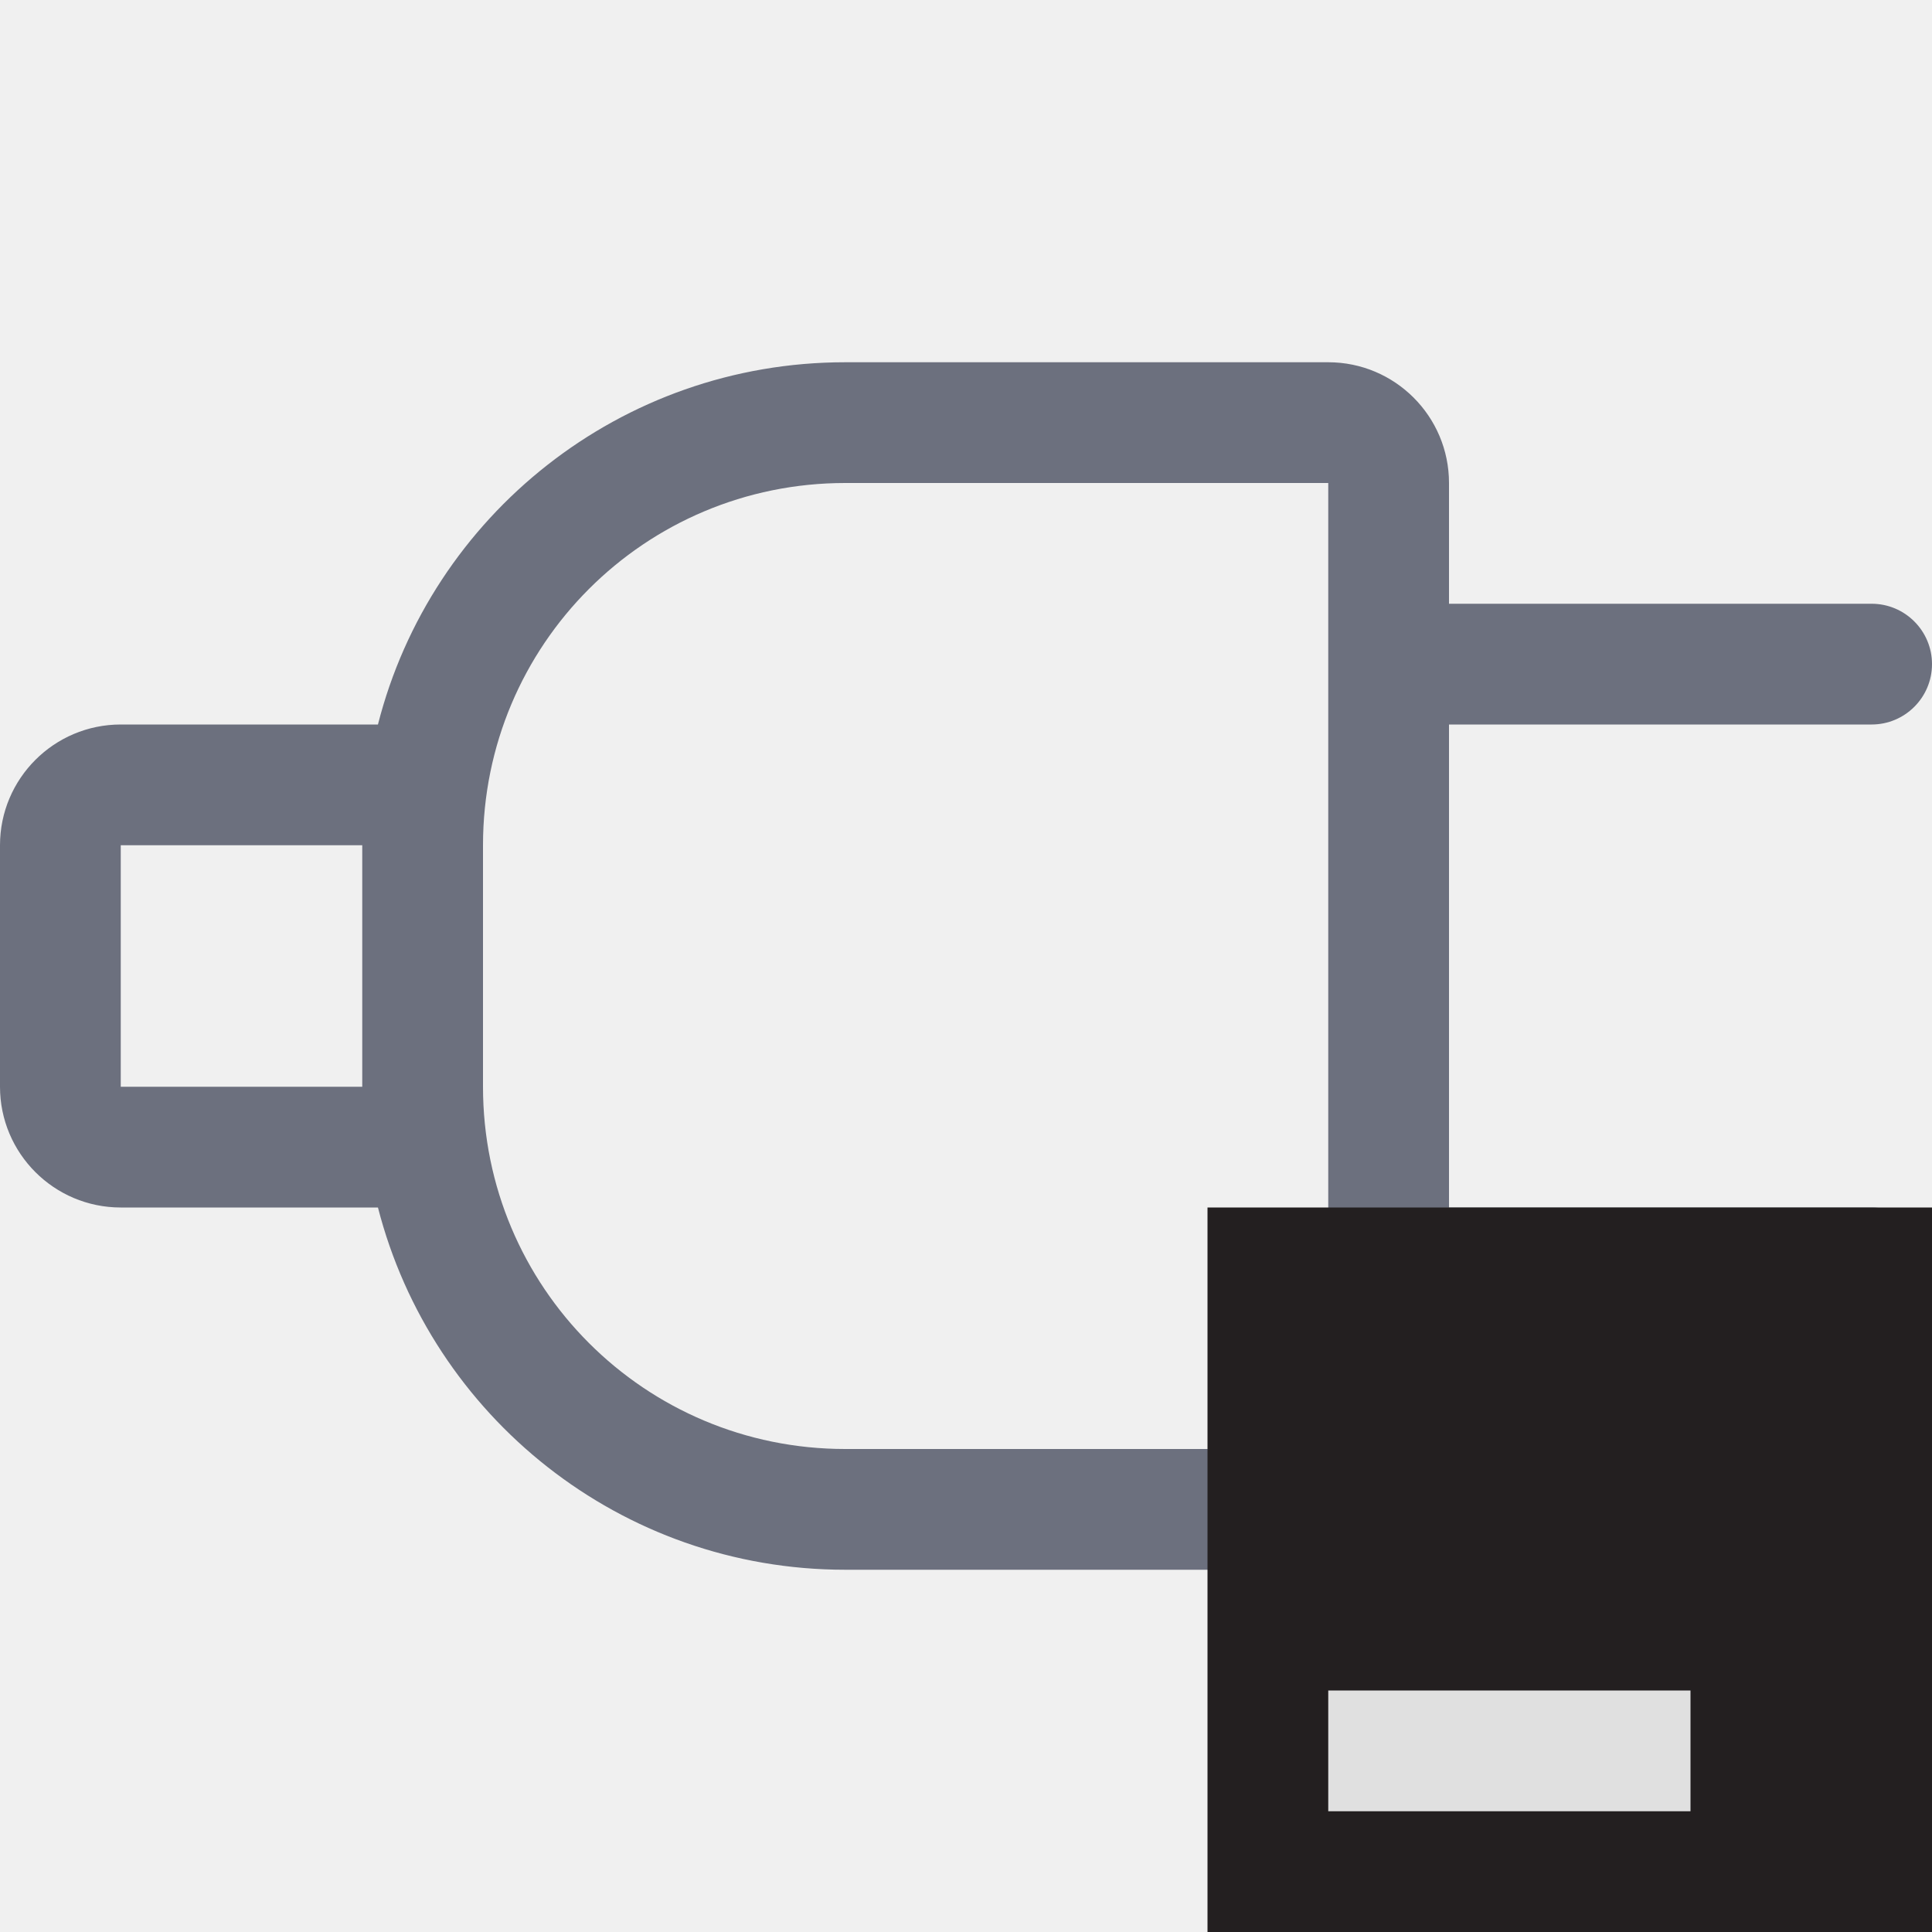
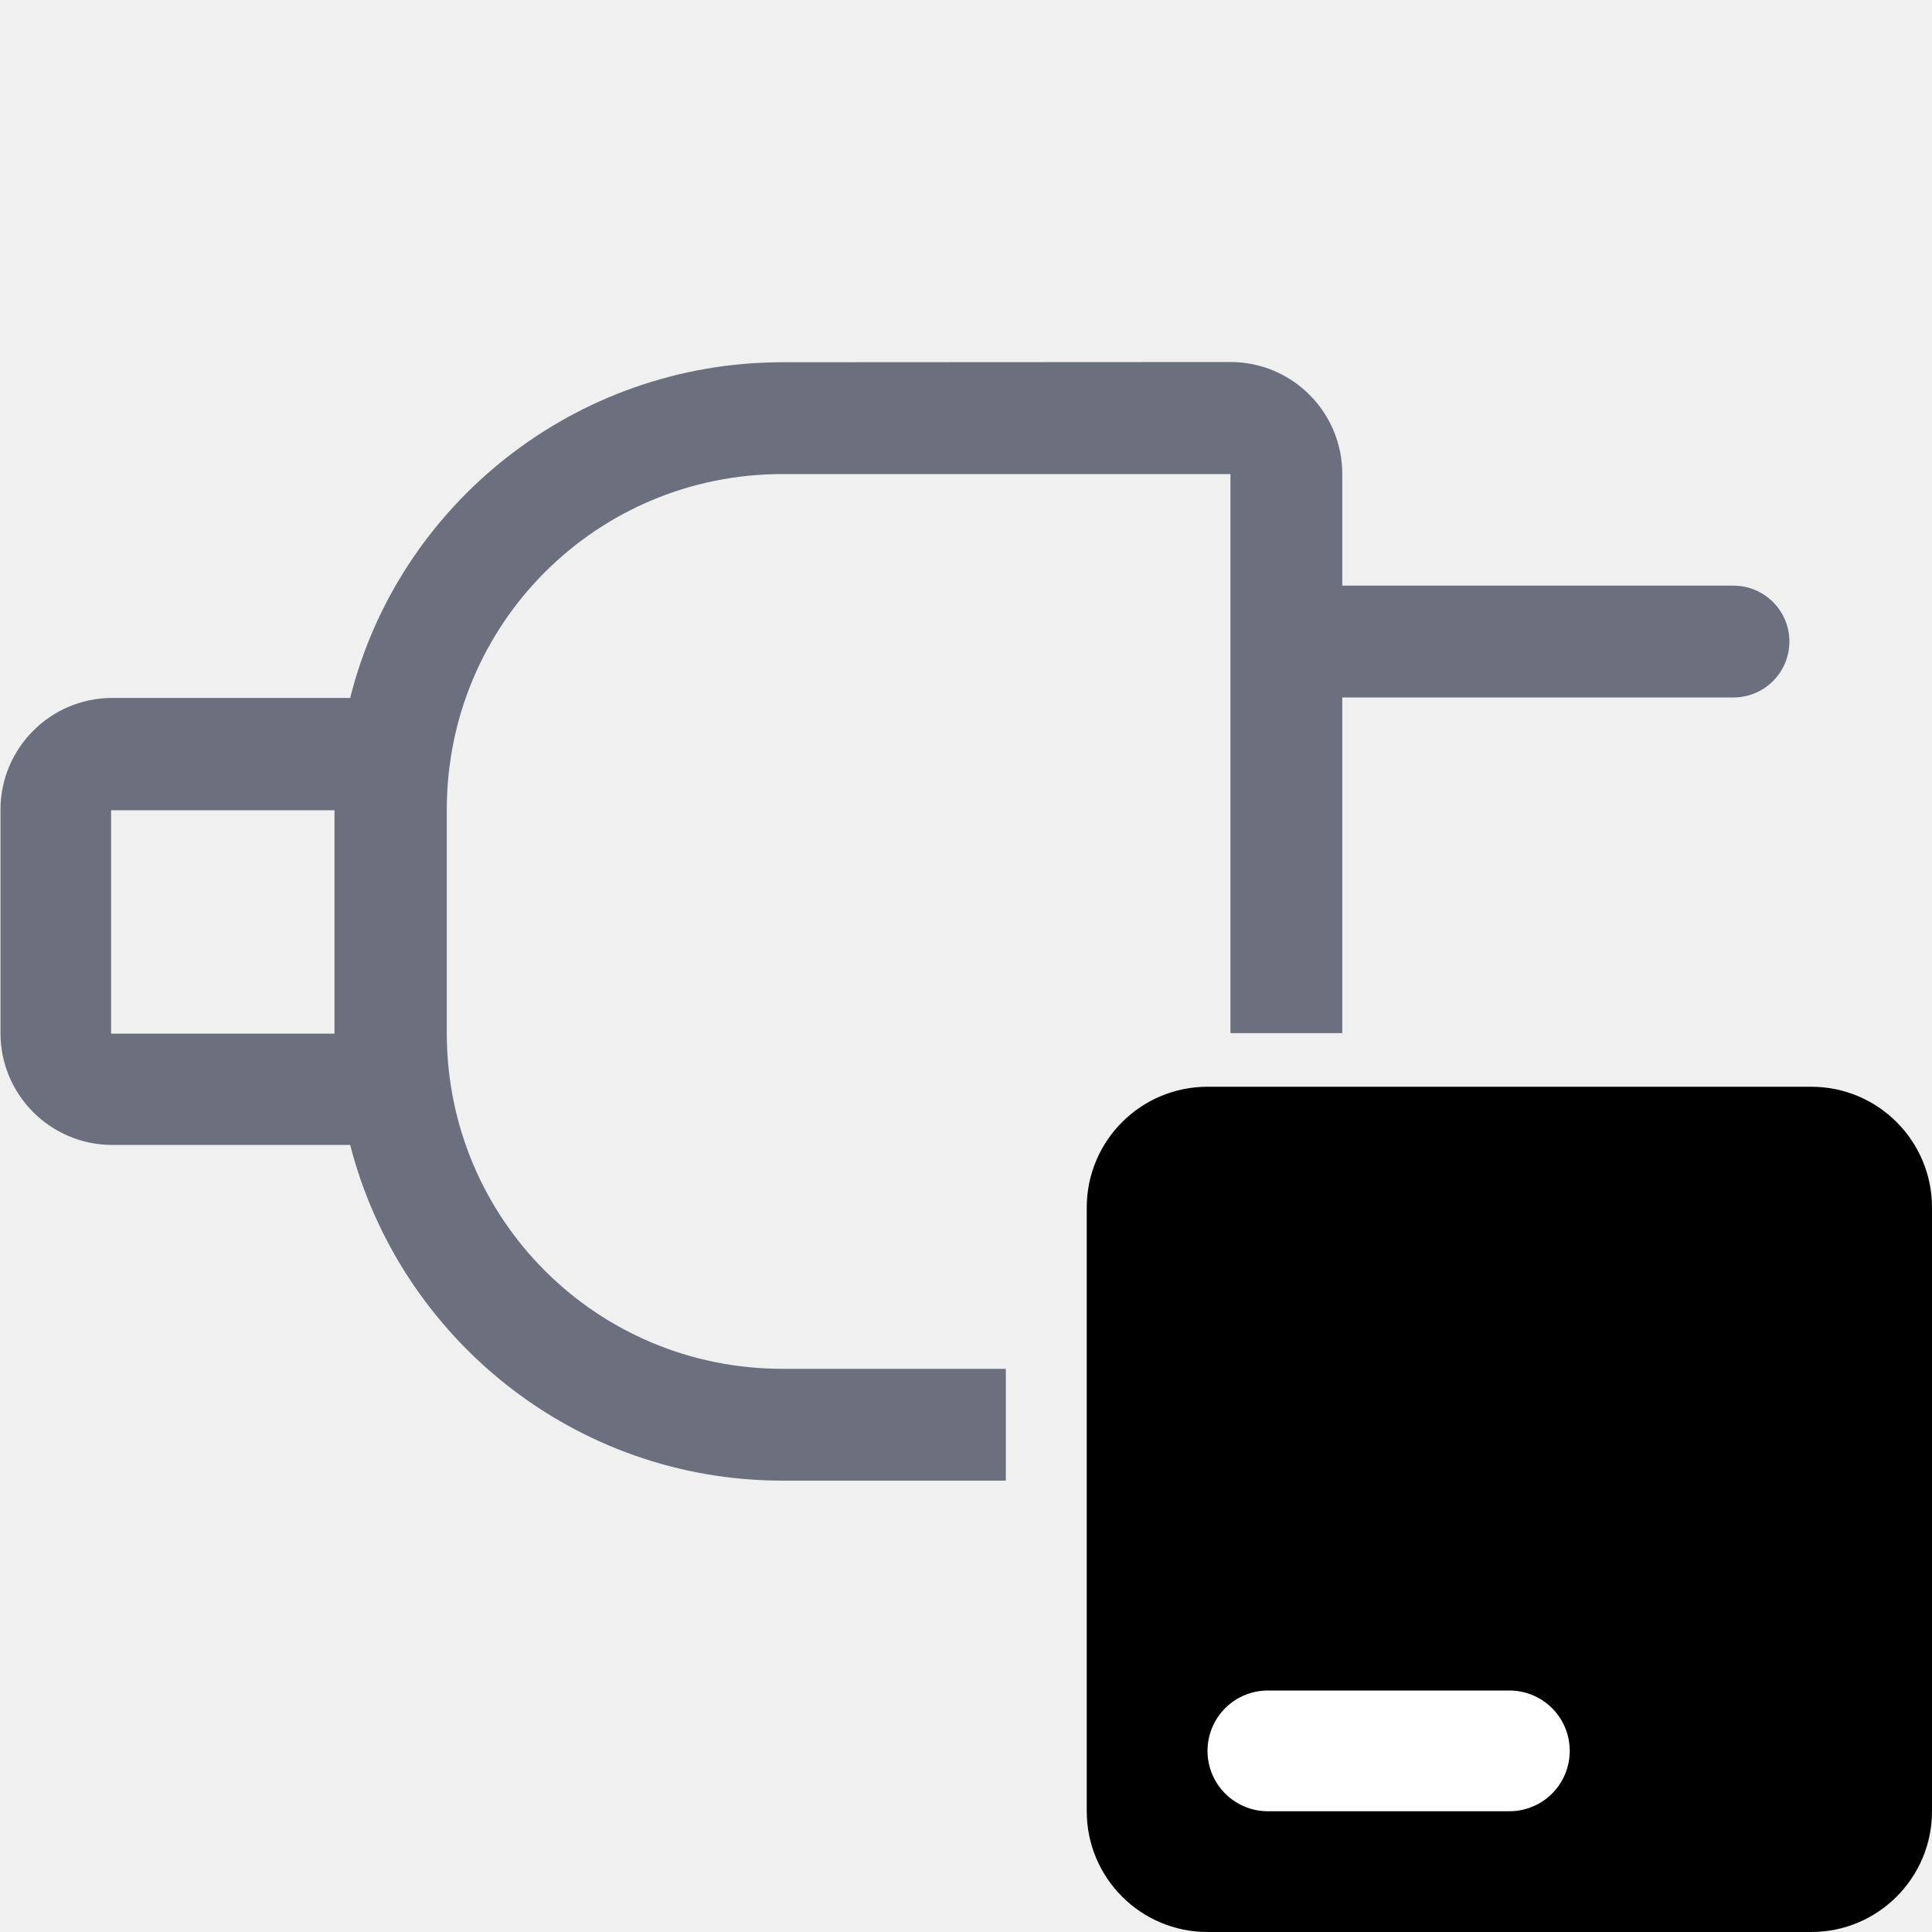
- <svg xmlns="http://www.w3.org/2000/svg" fill="none" version="1.1" viewBox="0 0 16 16">
-   <g fill-rule="evenodd">
-     <path d="m11 4h-4c-1.66 0-3 1.34-3 3v2c0 1.66 1.34 3 3 3h4v-8zm1 1v-1c0-0.552-0.448-1-1-1h-4c-1.86 0-3.43 1.27-3.87 3h-2.13c-0.552 0-1 0.448-1 1v2c0 0.552 0.448 1 1 1h2.13c0.444 1.73 2.01 3 3.87 3h4c0.552 0 1-0.448 1-1v-1h3.5c0.276 0 0.5-0.224 0.5-0.5s-0.224-0.5-0.5-0.5h-3.5v-4h3.5c0.276 0 0.5-0.224 0.5-0.5s-0.224-0.5-0.5-0.5h-3.5zm-9 2v2h-2v-2h2z" clip-rule="evenodd" fill="#6C707E" />
-     <polygon points="10 10 10 16 16 16 16 10" fill="#231f20" />
-     <polygon points="11 14 11 15 14 15 14 14" fill="#e0e0e0" />
-   </g>
+ <svg xmlns="http://www.w3.org/2000/svg" fill="none" width="16" height="16" viewBox="0 0 16 16">
+   <path d="m6.48 3c-1.72 0-3.18 1.18-3.58 2.78h-1.97c-0.511 0-0.926 0.415-0.926 0.926v1.85c0 0.511 0.415 0.926 0.926 0.926h1.97c0.411 1.6 1.86 2.78 3.58 2.78h1.85v-0.926h-1.85c-1.54 0-2.78-1.24-2.78-2.78v-1.85c0-1.54 1.24-2.78 2.78-2.78h3.71v4.63h0.926v-2.78h3.24c0.256 0 0.463-0.208 0.463-0.463 0-0.256-0.208-0.463-0.463-0.463h-3.24v-0.926c0-0.511-0.415-0.926-0.926-0.926zm-5.56 3.71h1.85v1.85h-1.85z" clip-rule="evenodd" fill="#6c707e" fill-rule="evenodd" />
+   <path d="m10.5 14a0.5 0.5 0 0 0-0.5 0.5 0.5 0.5 0 0 0 0.5 0.5h2a0.5 0.5 0 0 0 0.5-0.5 0.5 0.5 0 0 0-0.5-0.5z" fill="#fff" stroke-linecap="round" stroke-linejoin="round" />
+   <rect x="9" y="9" width="7" height="7" rx="1" fill="#000" />
+   <path d="m10.5 14.5h2" stroke="#fff" stroke-linecap="round" stroke-linejoin="round" />
</svg>
